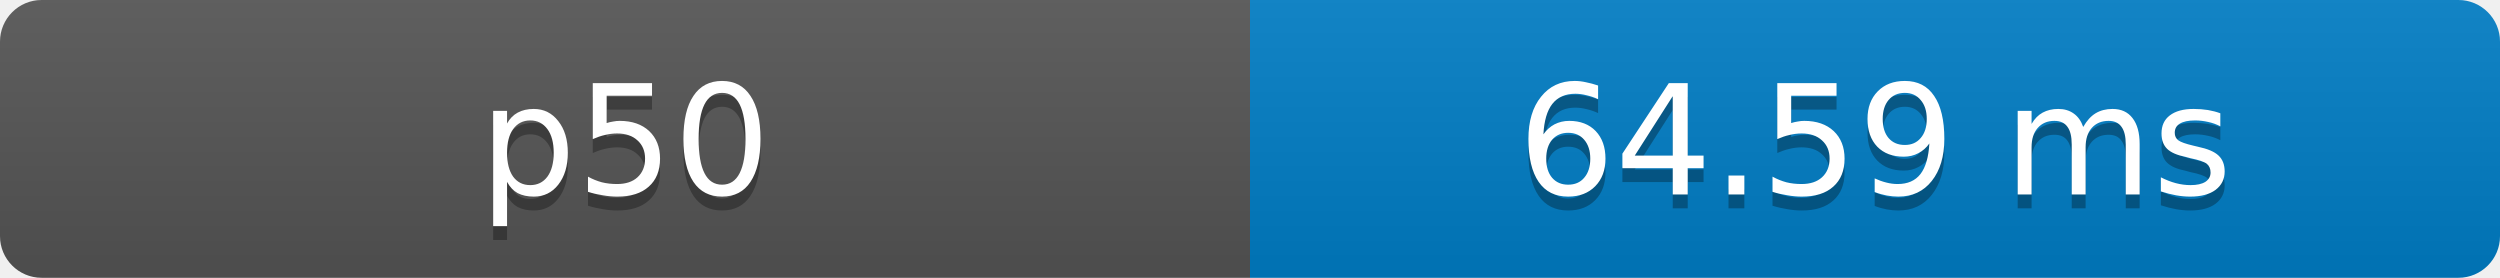
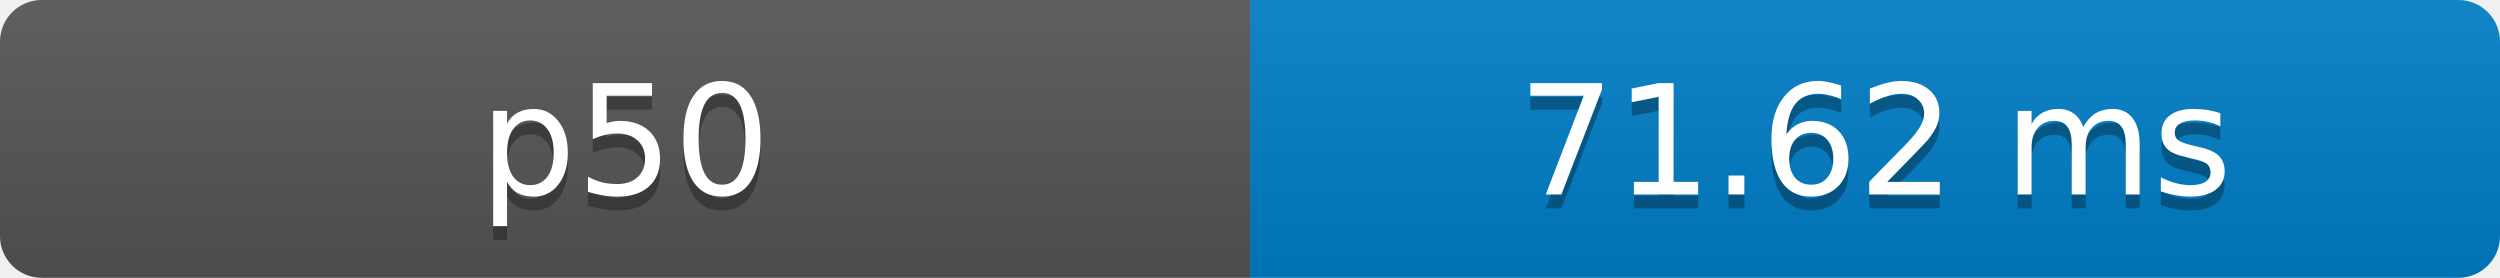
- <svg xmlns="http://www.w3.org/2000/svg" width="180" height="20" role="img" aria-label="p50: 64.59 ms">
+ <svg xmlns="http://www.w3.org/2000/svg" width="180" height="20" role="img" aria-label="p50: 71.62 ms">
  <defs>
    <clipPath id="round">
      <rect width="180" height="20" rx="3" fill="#fff" />
    </clipPath>
    <linearGradient id="shade" x2="0" y2="100%">
      <stop offset="0" stop-color="#bbb" stop-opacity=".1" />
      <stop offset="1" stop-opacity=".1" />
    </linearGradient>
  </defs>
  <g clip-path="url(#round)">
    <rect width="90" height="20" fill="#555" />
    <rect x="90" width="90" height="20" fill="#007ec6" />
    <rect width="180" height="20" fill="url(#shade)" />
  </g>
  <g fill="#fff" text-anchor="middle" font-family="Verdana,Geneva,DejaVu Sans,sans-serif" font-size="11">
    <text x="45" y="15" fill="#010101" fill-opacity=".3">p50</text>
    <text x="45" y="14">p50</text>
-     <text x="135" y="15" fill="#010101" fill-opacity=".3">64.59 ms</text>
-     <text x="135" y="14">64.59 ms</text>
+     <text x="135" y="15" fill="#010101" fill-opacity=".3">71.62 ms</text>
+     <text x="135" y="14">71.62 ms</text>
  </g>
</svg>
